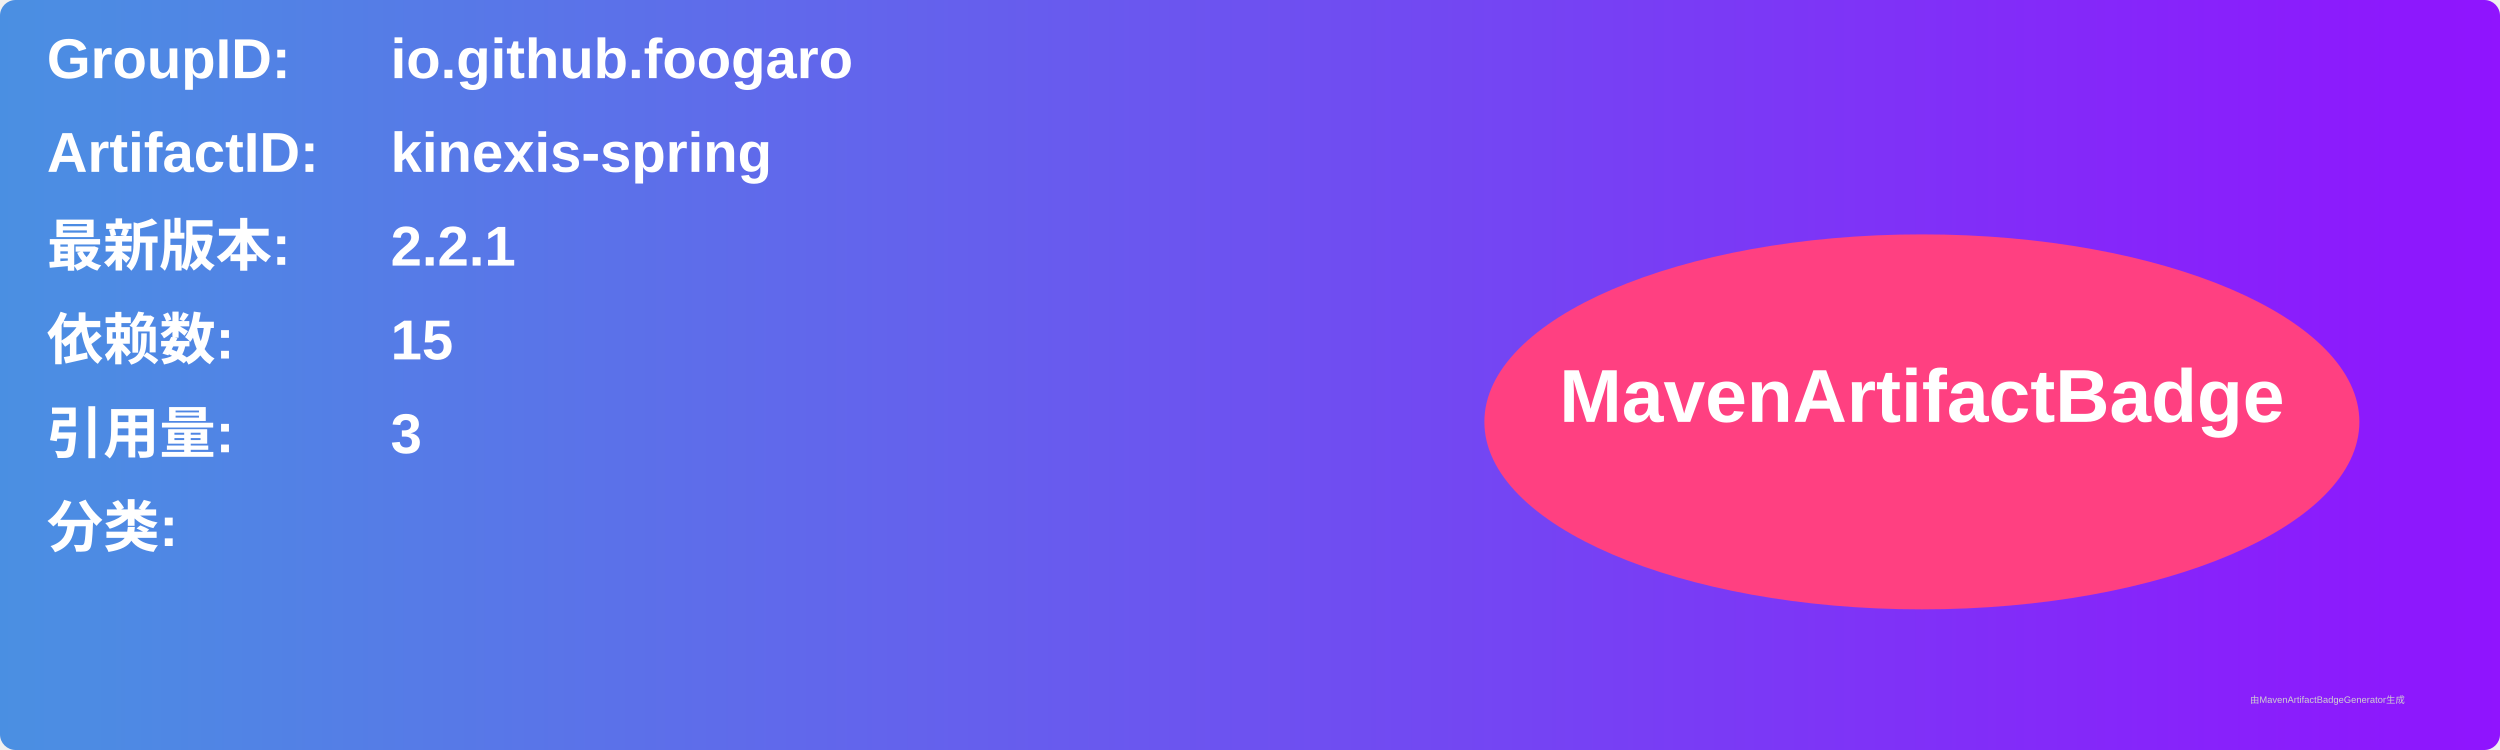
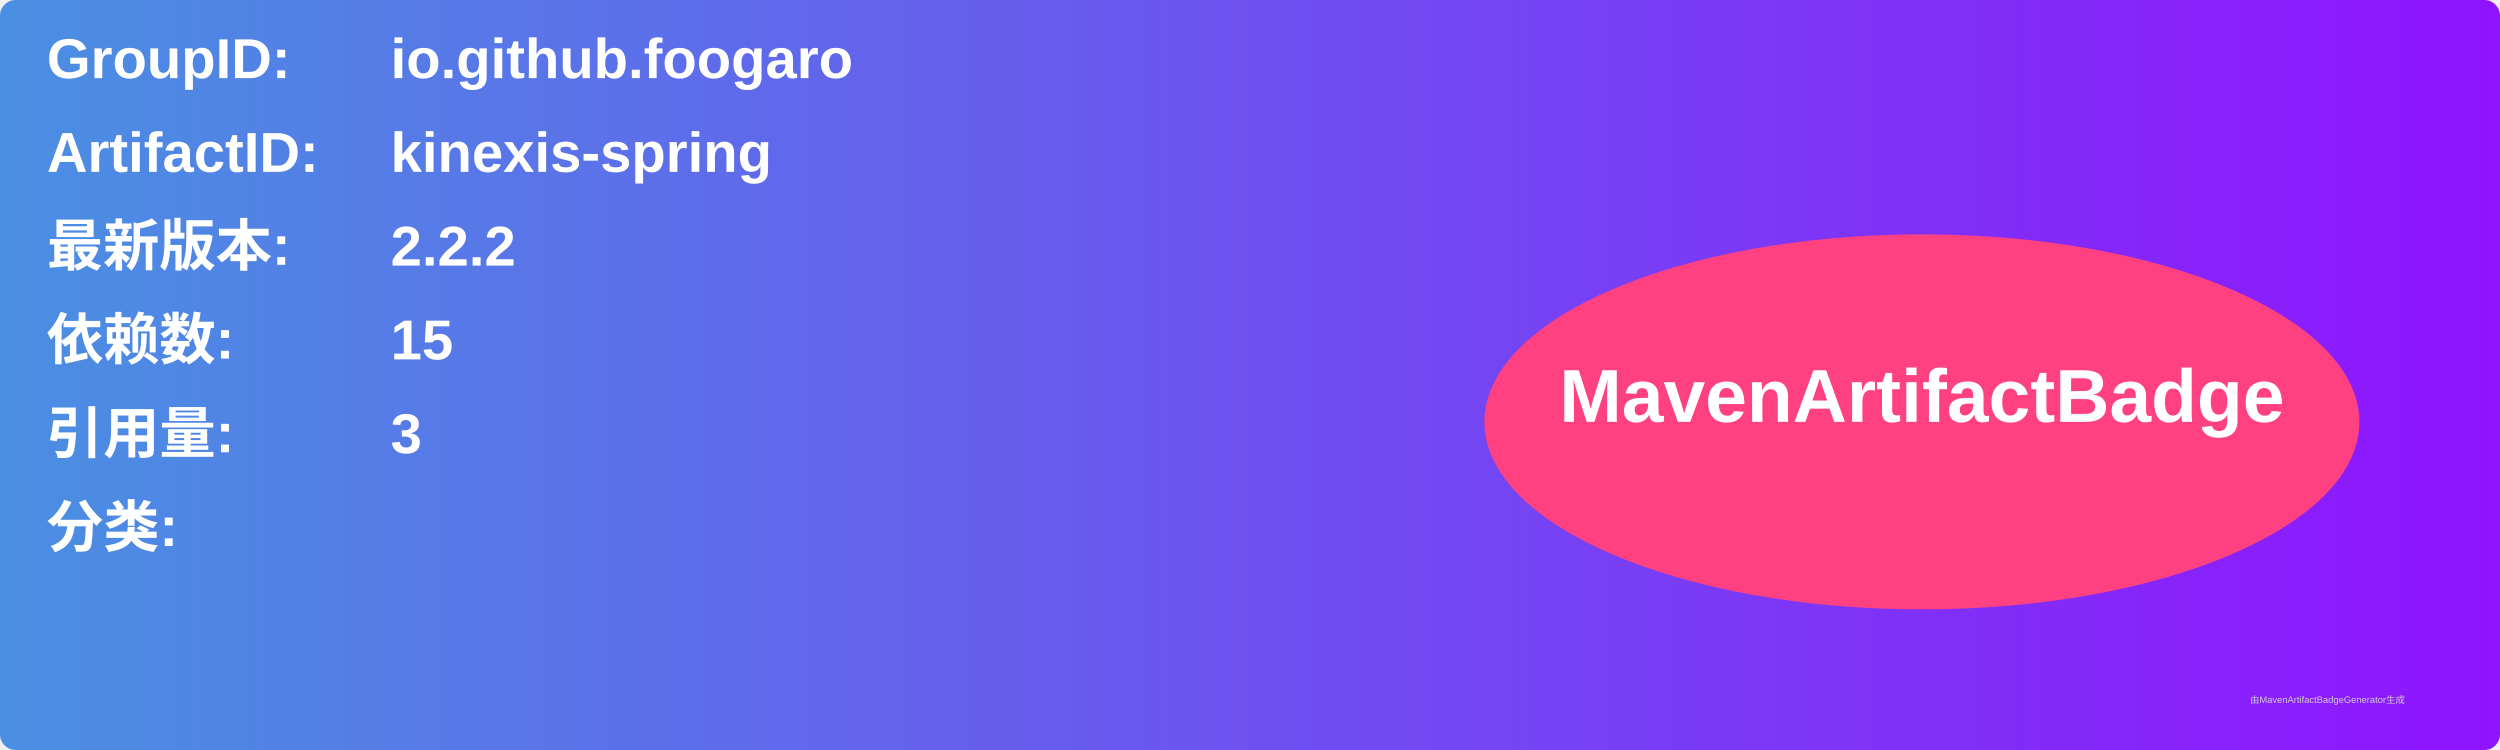
<svg xmlns="http://www.w3.org/2000/svg" width="800" height="240" viewBox="0 0 800 240">
  <linearGradient id="grad" x1="0%" y1="0%" x2="100%" y2="0%">
    <stop offset="0%" stop-color="#4a90e2" />
    <stop offset="100%" stop-color="#9013fe" />
  </linearGradient>
  <rect width="100%" height="100%" rx="5" ry="5" fill="url(#grad)" />
  <g transform="translate(15, 15)">
    <text x="0" y="10" font-family="Arial" font-size="18" fill="white" font-weight="bold" width="260">GroupID:</text>
    <text x="110" y="10" font-family="Arial" font-size="18" fill="white" font-weight="bold" width="460">io.github.foogaro</text>
    <text x="0" y="40" font-family="Arial" font-size="18" fill="white" font-weight="bold" width="260">ArtifactID:</text>
    <text x="110" y="40" font-family="Arial" font-size="18" fill="white" font-weight="bold" width="460">kinexis-spring</text>
    <text x="0" y="70" font-family="Arial" font-size="18" fill="white" font-weight="bold">最新版本:</text>
    <text x="110" y="70" font-family="Arial" font-size="18" fill="white" font-weight="bold">
-       <tspan font-weight="bold">2.2.1</tspan>
+       <tspan font-weight="bold">2.2.2</tspan>
    </text>
    <text x="0" y="100" font-family="Arial" font-size="18" fill="white" font-weight="bold">依赖数: </text>
    <text x="110" y="100" font-family="Arial" font-size="18" fill="white">
      <tspan font-weight="bold">15</tspan>
    </text>
    <text x="0" y="130" font-family="Arial" font-size="18" fill="white" font-weight="bold">引用量: </text>
    <text x="110" y="130" font-family="Arial" font-size="18" fill="white">
      <tspan font-weight="bold">3</tspan>
    </text>
    <text x="0" y="160" font-family="Arial" font-size="18" fill="white" font-weight="bold">分类:</text>
    <text x="10" y="190" font-family="Arial" font-size="10" fill="white">
      <tspan font-weight="bold" />
    </text>
    <ellipse cx="600" cy="120" rx="140" ry="60" fill="#ff4081" />
    <text x="600" y="120" text-anchor="middle" font-family="Arial" font-size="24" fill="white" font-weight="bold">MavenArtifactBadge</text>
  </g>
  <text x="720" y="225" font-family="Arial" font-size="3" fill="#d0d0d0">由MavenArtifactBadgeGenerator生成</text>
</svg>
